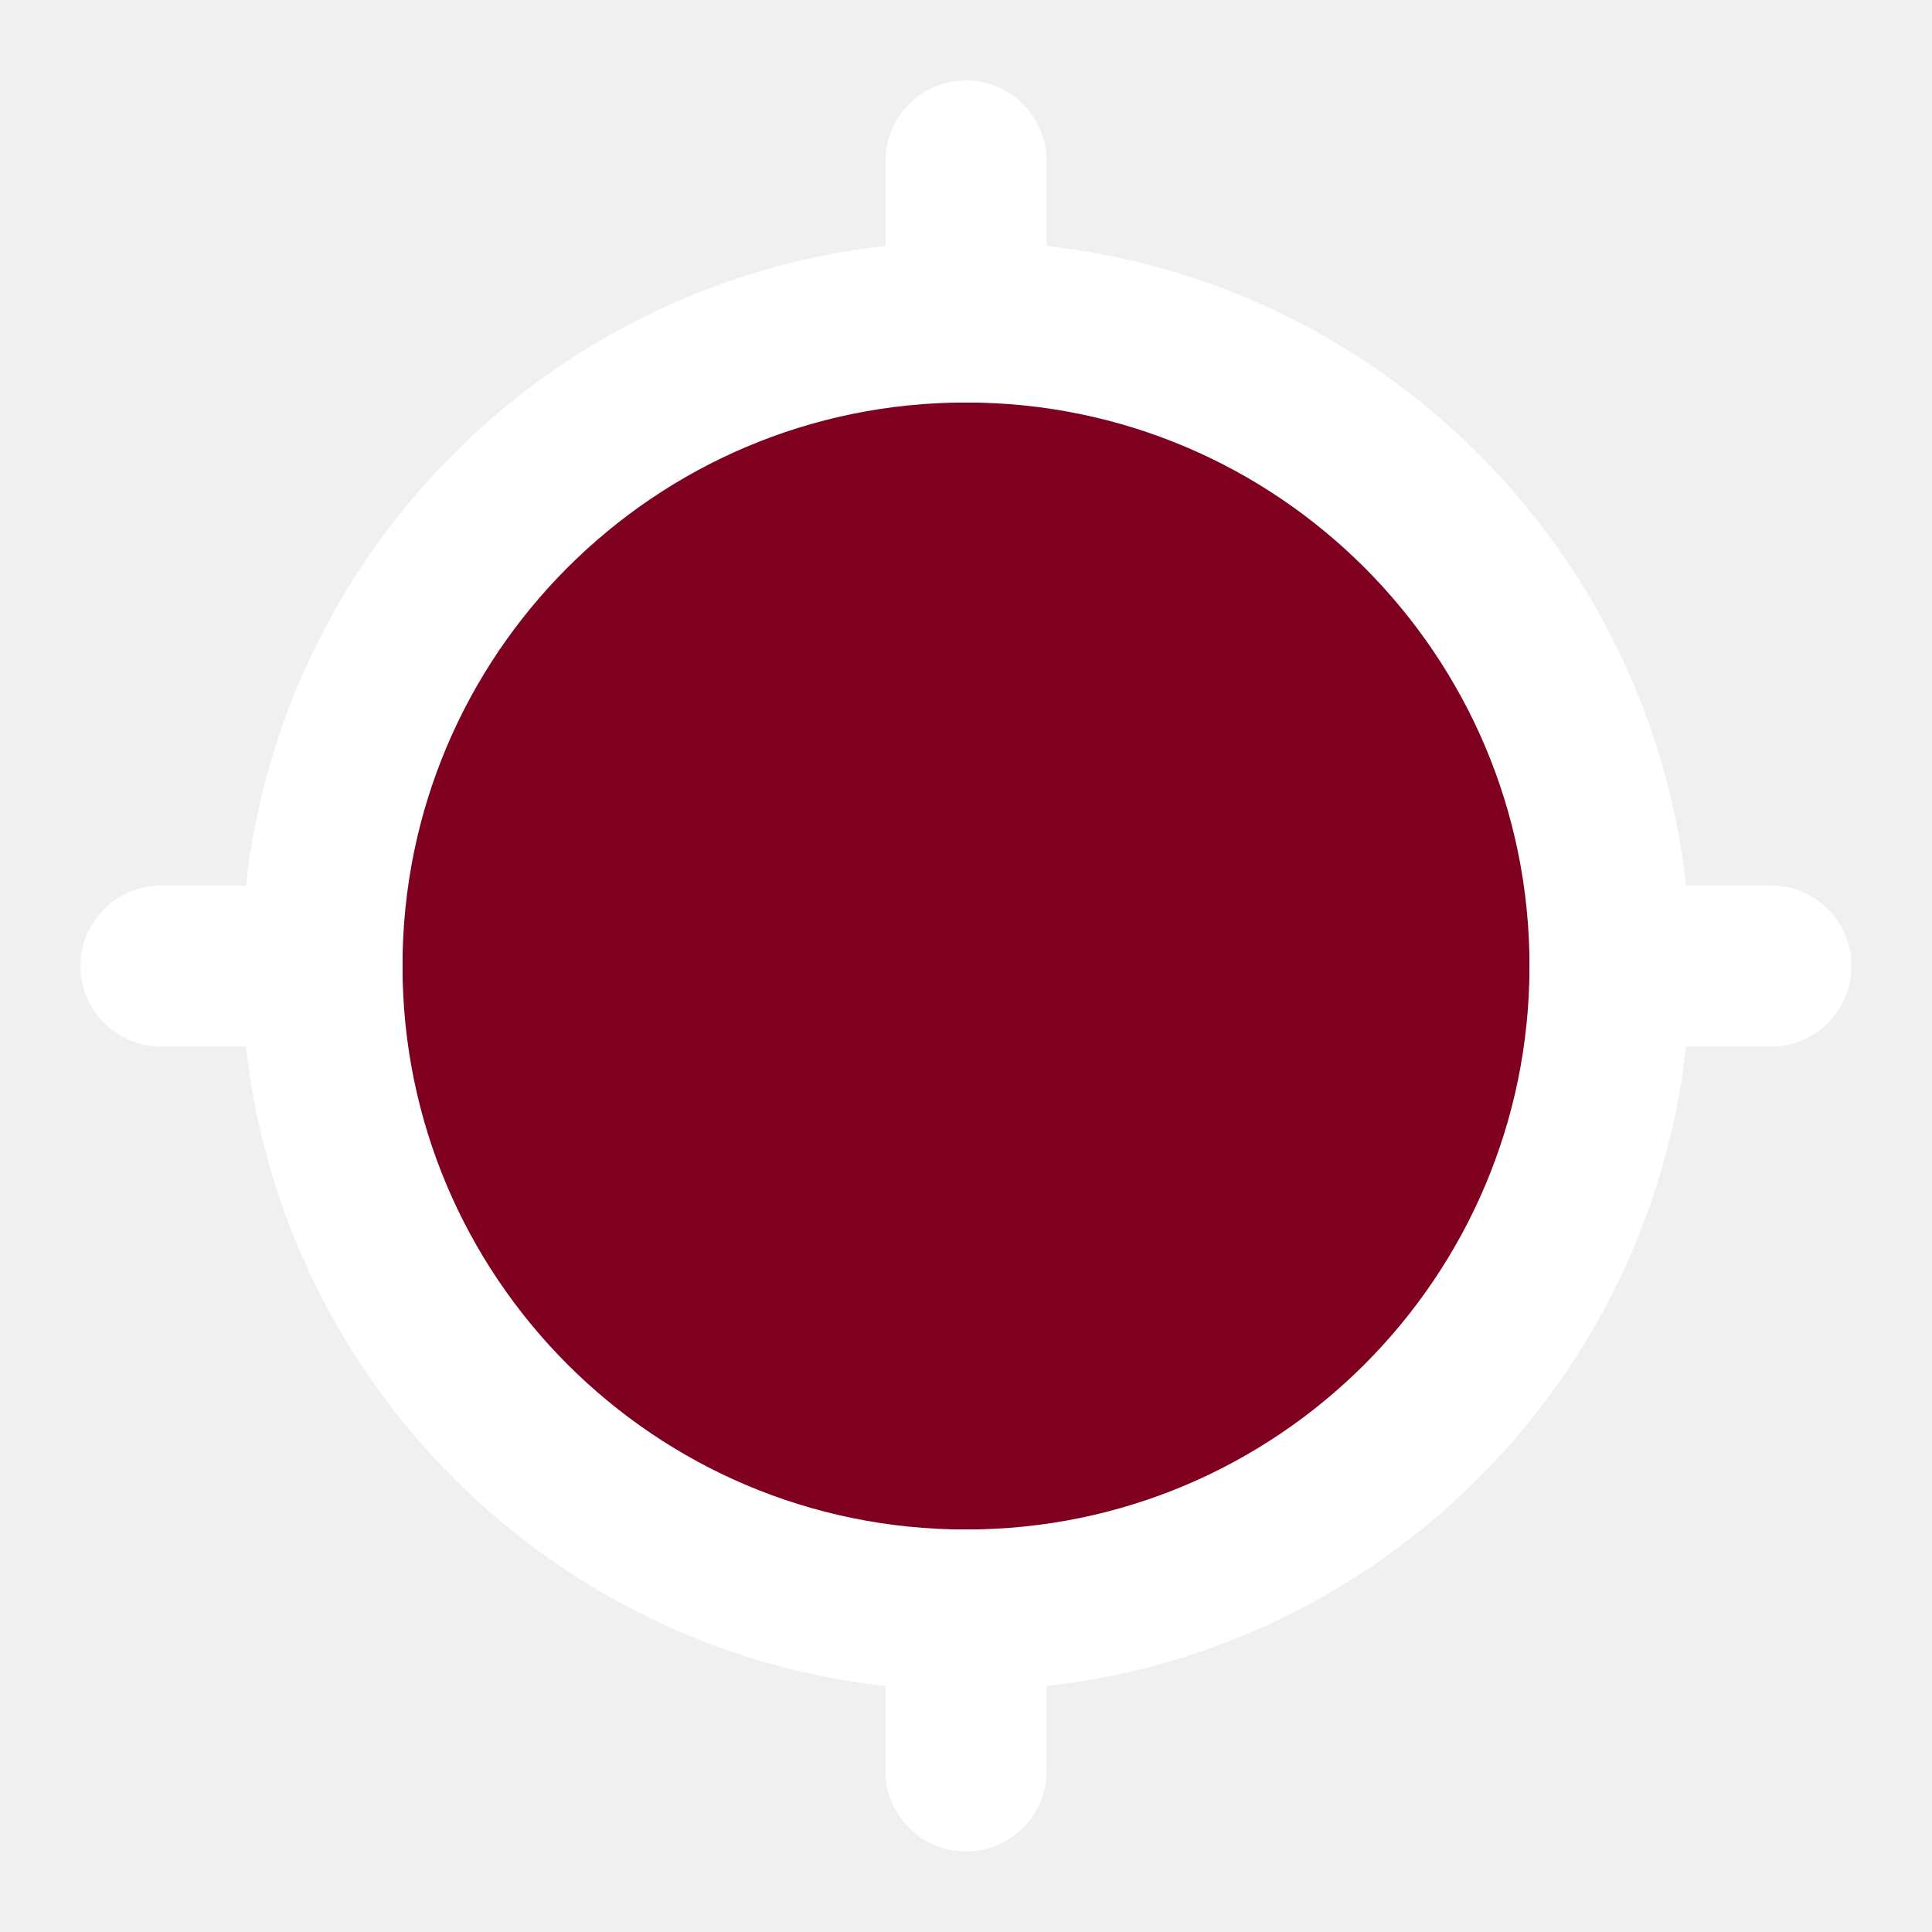
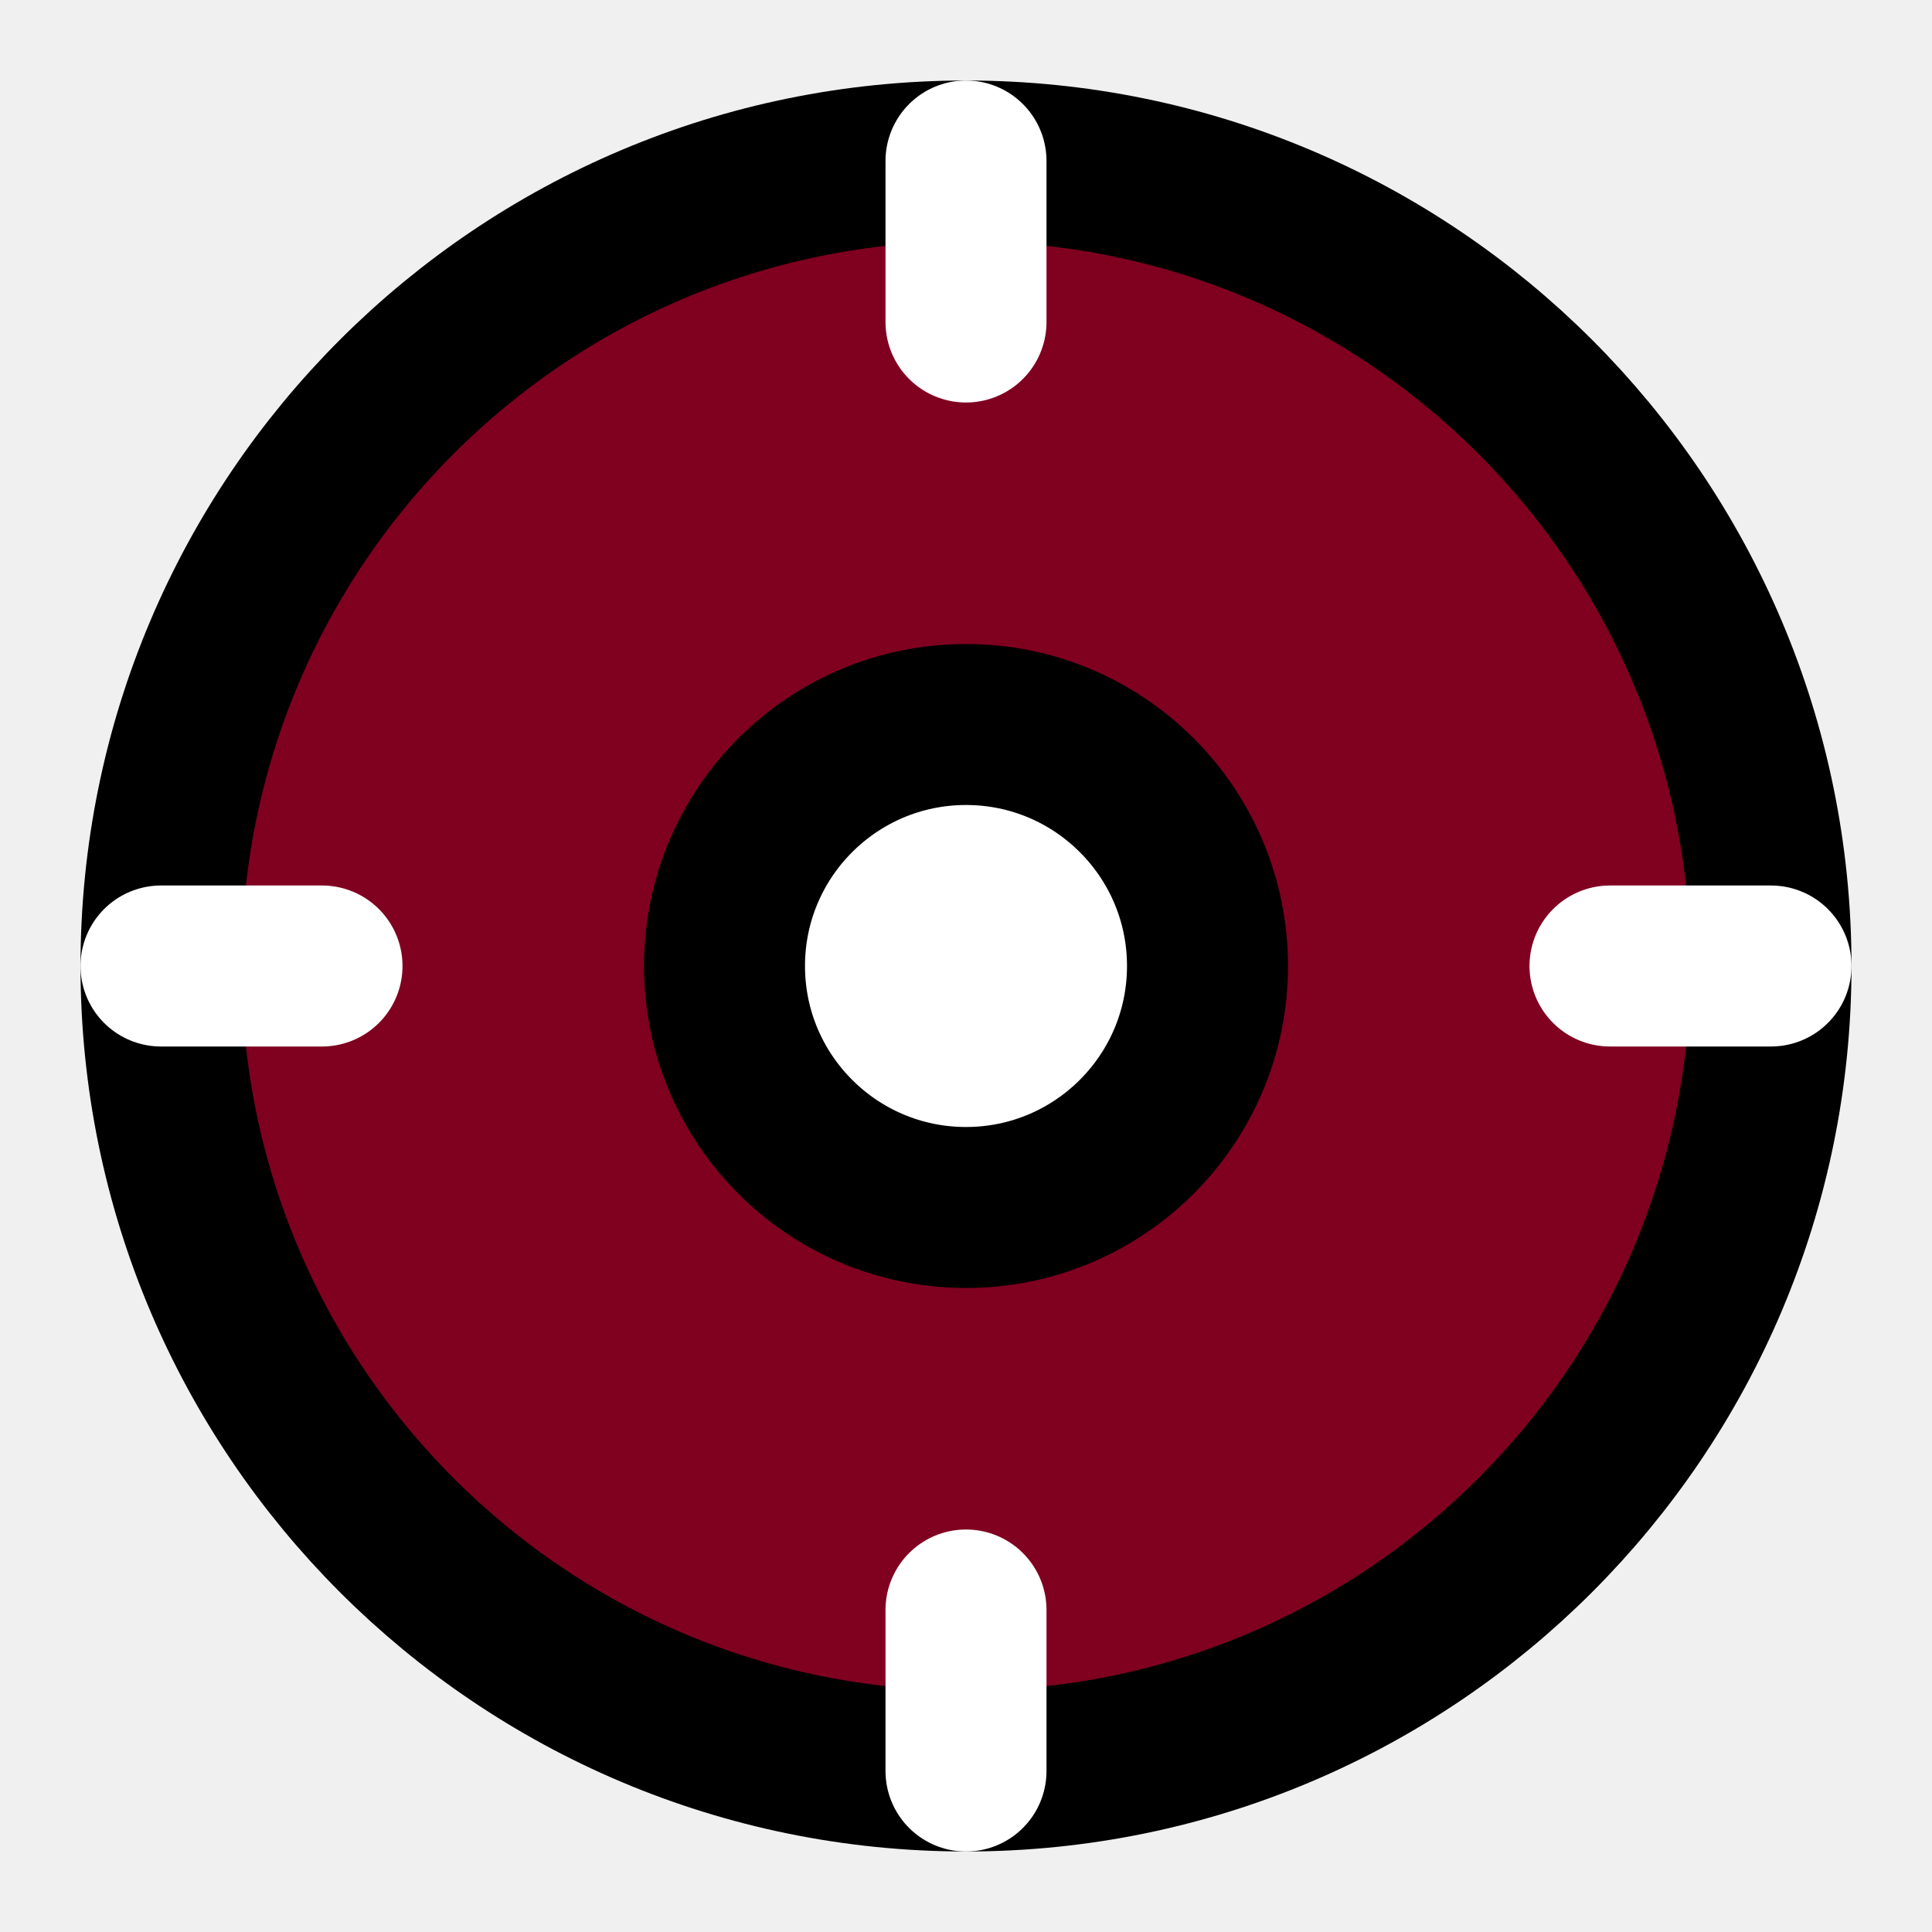
- <svg xmlns="http://www.w3.org/2000/svg" viewBox="0 0 24 24" fill="none" stroke="white" stroke-width="2" stroke-linecap="round" stroke-linejoin="round">
-   <path d="M12 12m-3 0a3 3 0 1 0 6 0a3 3 0 1 0 -6 0" style="fill:#800020" />
-   <path d="M12 12m-8 0a8 8 0 1 0 16 0a8 8 0 1 0 -16 0" style="fill:#800020" />
-   <path d="M12 2v2" />
-   <path d="M12 20v2" />
-   <path d="M20 12h2" />
-   <path d="M2 12h2" />
+ <svg xmlns="http://www.w3.org/2000/svg" viewBox="0 0 24 24" fill="none" stroke="currentColor" stroke-width="2" stroke-linecap="round" stroke-linejoin="round">
+   <circle cx="12" cy="12" r="10" fill="#800020" />
+   <path d="M12 12m-3 0a3 3 0 1 0 6 0a3 3 0 1 0 -6 0" fill="white" />
+   <path d="M12 2v2M12 20v2M20 12h2M2 12h2" stroke="white" />
</svg>
